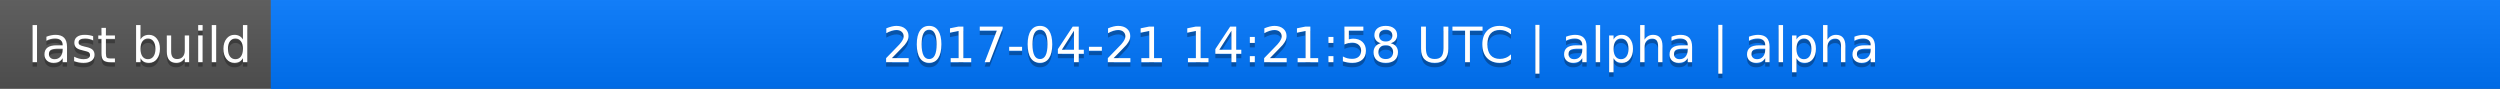
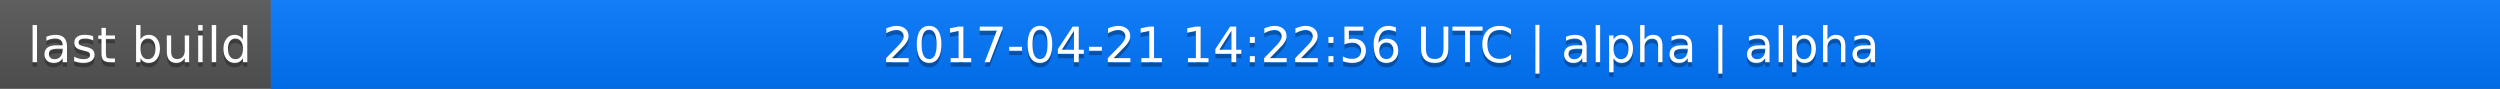
<svg xmlns="http://www.w3.org/2000/svg" width="563" height="20">
  <linearGradient id="a" x2="0" y2="100%">
    <stop offset="0" stop-color="#bbb" stop-opacity=".1" />
    <stop offset="1" stop-opacity=".1" />
  </linearGradient>
  <rect rx="0" width="563" height="20" fill="#555" />
  <rect rx="0" x="61" width="502" height="20" fill="#07f" />
  <path fill="#07f" d="M61 0h4v20h-4z" />
  <rect rx="0" width="563" height="20" fill="url(#a)" />
  <g fill="#fff" text-anchor="middle" font-family="DejaVu Sans,Verdana,Geneva,sans-serif" font-size="11">
    <text x="31.5" y="15" fill="#010101" fill-opacity=".3">last build</text>
    <text x="31.5" y="14">last build</text>
-     <text x="311" y="15" fill="#010101" fill-opacity=".3">2017-04-21 14:21:58 UTC | alpha | alpha</text>
-     <text x="311" y="14">2017-04-21 14:21:58 UTC | alpha | alpha</text>
+     <text x="311" y="15" fill="#010101" fill-opacity=".3">2017-04-21 14:22:56 UTC | alpha | alpha</text>
+     <text x="311" y="14">2017-04-21 14:22:56 UTC | alpha | alpha</text>
  </g>
</svg>
